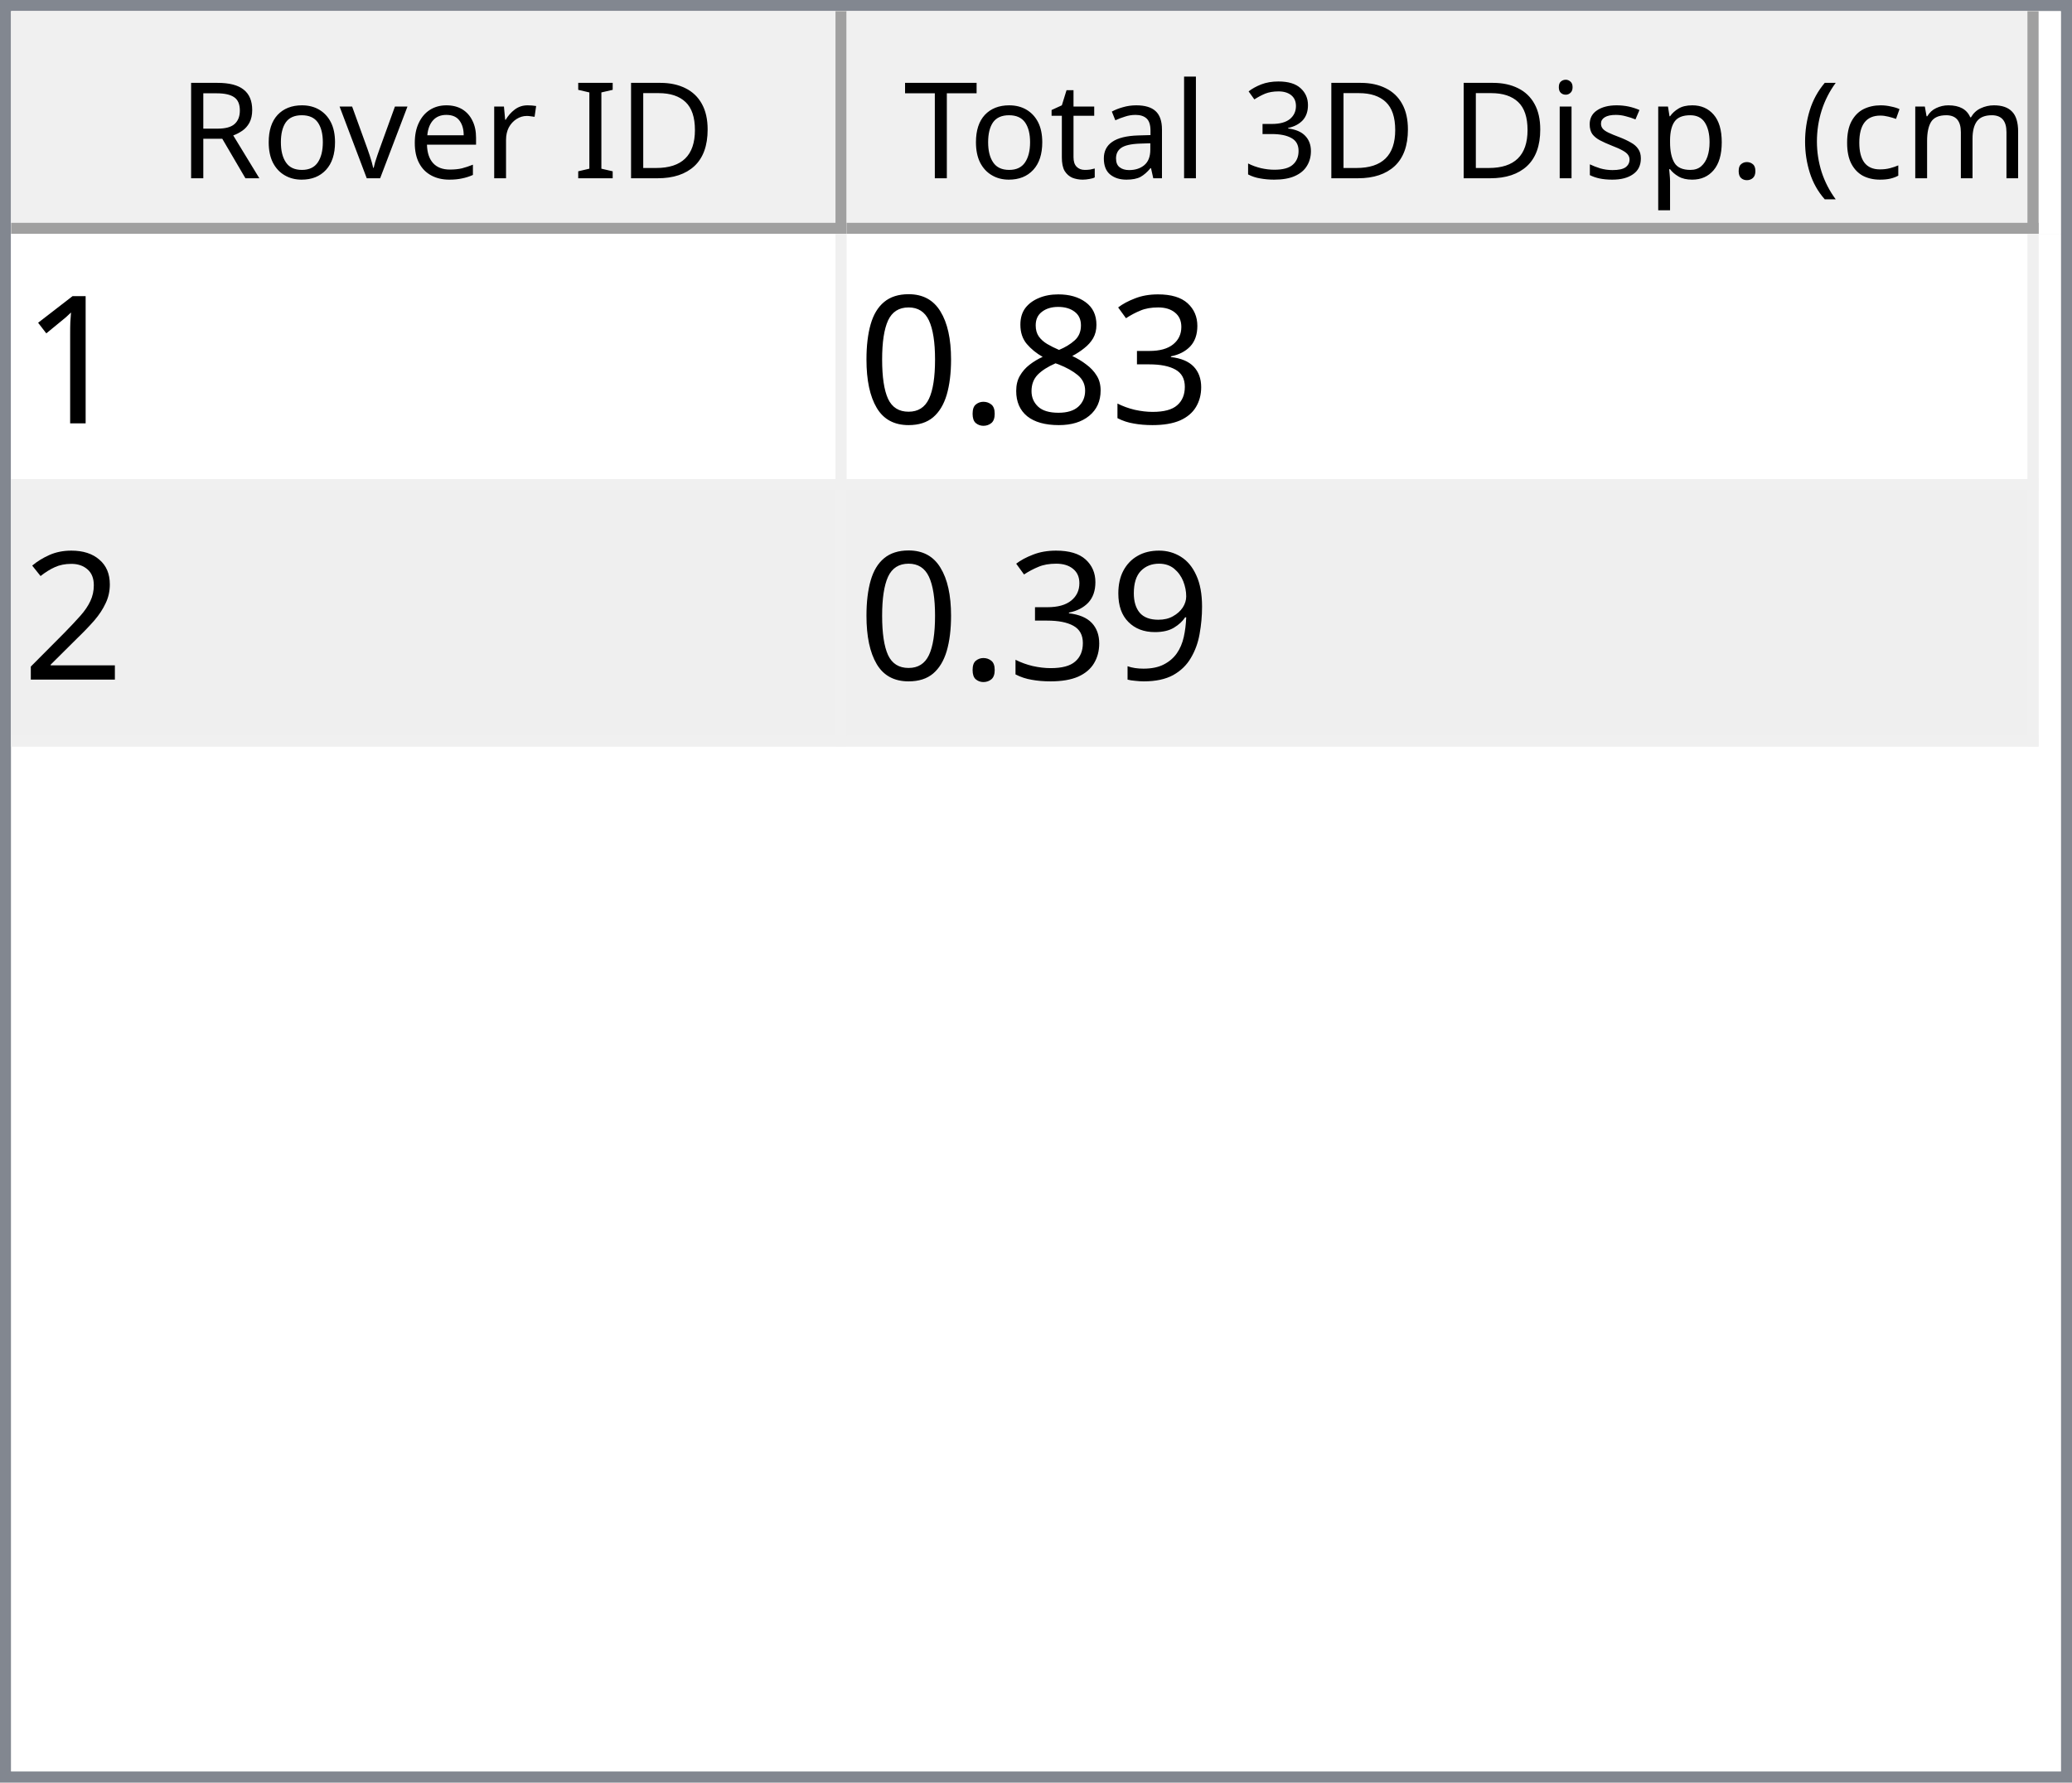
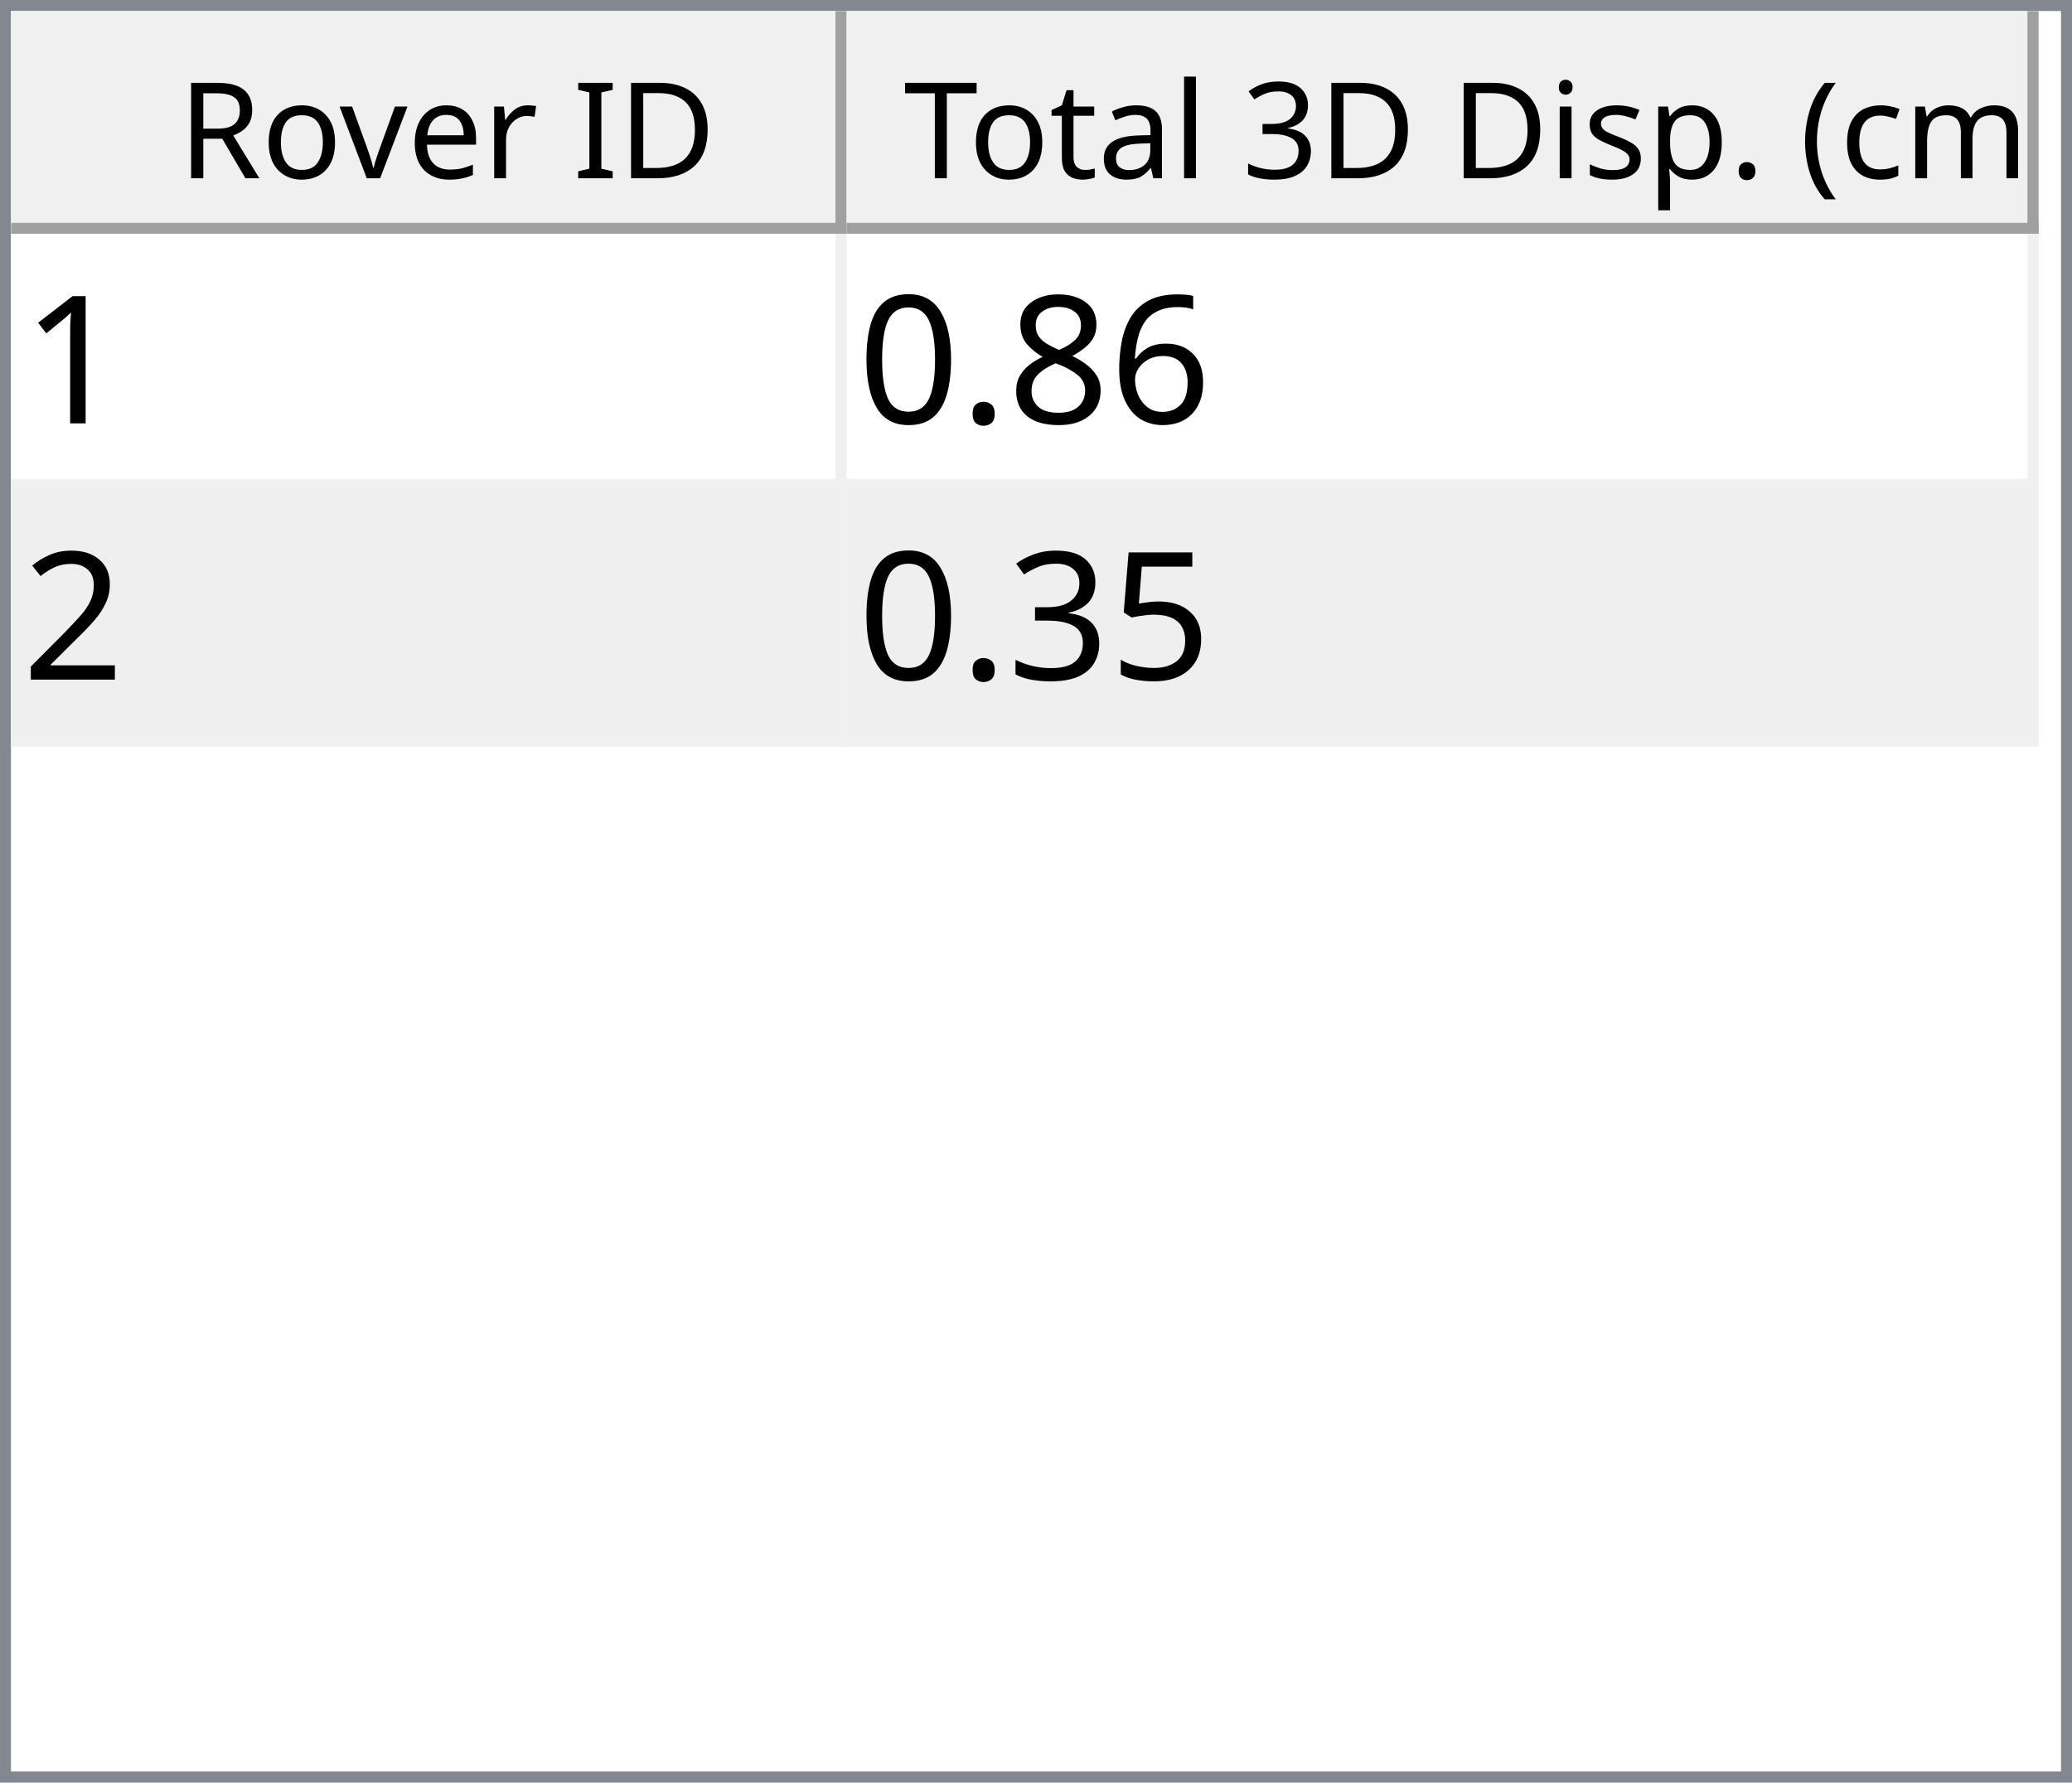
<svg xmlns="http://www.w3.org/2000/svg" style="fill-opacity:1; color-rendering:auto; color-interpolation:auto; text-rendering:auto; stroke:black; stroke-linecap:square; stroke-miterlimit:10; shape-rendering:auto; stroke-opacity:1; fill:black; stroke-dasharray:none; font-weight:normal; stroke-width:1; font-family:'Dialog'; font-style:normal; stroke-linejoin:miter; font-size:12px; stroke-dashoffset:0; image-rendering:auto;" width="186" height="160">
  <defs id="genericDefs" />
  <g>
    <defs id="defs1">
      <clipPath clipPathUnits="userSpaceOnUse" id="clipPath1">
        <path d="M0 0 L186 0 L186 160 L0 160 L0 0 Z" />
      </clipPath>
      <clipPath clipPathUnits="userSpaceOnUse" id="clipPath2">
        <path d="M0 0 L0 160 L186 160 L186 0 Z" />
      </clipPath>
      <clipPath clipPathUnits="userSpaceOnUse" id="clipPath3">
        <path d="M0 0 L0 20 L184 20 L184 0 Z" />
      </clipPath>
      <clipPath clipPathUnits="userSpaceOnUse" id="clipPath4">
        <path d="M0 0 L0 20 L75 20 L75 0 Z" />
      </clipPath>
      <clipPath clipPathUnits="userSpaceOnUse" id="clipPath5">
        <path d="M1 1 L1 19 L74 19 L74 1 Z" />
      </clipPath>
      <clipPath clipPathUnits="userSpaceOnUse" id="clipPath6">
        <path d="M0 0 L0 18 L73 18 L73 0 Z" />
      </clipPath>
      <clipPath clipPathUnits="userSpaceOnUse" id="clipPath7">
        <path d="M-0.5 -0.5 L-0.5 19.5 L74.5 19.5 L74.5 -0.5 Z" />
      </clipPath>
      <clipPath clipPathUnits="userSpaceOnUse" id="clipPath8">
        <path d="M0 0 L0 20 L107 20 L107 0 Z" />
      </clipPath>
      <clipPath clipPathUnits="userSpaceOnUse" id="clipPath9">
        <path d="M1 1 L1 19 L106 19 L106 1 Z" />
      </clipPath>
      <clipPath clipPathUnits="userSpaceOnUse" id="clipPath10">
        <path d="M0 0 L0 18 L105 18 L105 0 Z" />
      </clipPath>
      <clipPath clipPathUnits="userSpaceOnUse" id="clipPath11">
        <path d="M-0.5 -0.5 L-0.5 19.5 L106.5 19.5 L106.5 -0.5 Z" />
      </clipPath>
      <clipPath clipPathUnits="userSpaceOnUse" id="clipPath12">
        <path d="M0 0 L0 138 L184 138 L184 0 Z" />
      </clipPath>
      <clipPath clipPathUnits="userSpaceOnUse" id="clipPath13">
        <path d="M0 0 L0 46 L182 46 L182 0 Z" />
      </clipPath>
      <clipPath clipPathUnits="userSpaceOnUse" id="clipPath14">
        <path d="M-0.5 -0.5 L-0.5 45.5 L181.5 45.5 L181.5 -0.5 Z" />
      </clipPath>
      <clipPath clipPathUnits="userSpaceOnUse" id="clipPath15">
        <path d="M0 0 L0 22 L74 22 L74 0 Z" />
      </clipPath>
      <clipPath clipPathUnits="userSpaceOnUse" id="clipPath16">
        <path d="M0 0 L0 22 L106 22 L106 0 Z" />
      </clipPath>
      <font horiz-adv-x="64.551" id="font1">
        <font-face ascent="107.91" descent="25.098" units-per-em="100" style="font-style:normal; font-family:Segoe UI; font-weight:normal;" />
        <missing-glyph horiz-adv-x="64.551" d="M8.109 0 L8.109 68.266 L56.453 68.266 L56.453 0 L8.109 0 ZM15.328 7.234 L49.219 7.234 L49.219 61.031 L15.328 61.031 L15.328 7.234 Z" />
        <glyph unicode="D" horiz-adv-x="70.117" d="M9.188 0 L9.188 70.016 L28.516 70.016 Q65.531 70.016 65.531 35.891 Q65.531 19.672 55.25 9.836 Q44.969 0 27.734 0 L9.188 0 ZM17.391 62.594 L17.391 7.422 L27.828 7.422 Q41.609 7.422 49.273 14.797 Q56.938 22.172 56.938 35.688 Q56.938 62.594 28.328 62.594 L17.391 62.594 Z" />
        <glyph unicode="I" horiz-adv-x="26.611" d="M17.391 0 L9.188 0 L9.188 70.016 L17.391 70.016 L17.391 0 Z" />
        <glyph unicode=" " horiz-adv-x="27.393" d="" />
        <glyph unicode="r" horiz-adv-x="34.766" d="M34.188 41.891 Q32.078 43.5 28.125 43.5 Q23 43.5 19.555 38.672 Q16.109 33.844 16.109 25.484 L16.109 0 L8.109 0 L8.109 50 L16.109 50 L16.109 39.703 L16.312 39.703 Q18.016 44.969 21.531 47.922 Q25.047 50.875 29.391 50.875 Q32.516 50.875 34.188 50.203 L34.188 41.891 Z" />
        <glyph unicode="e" horiz-adv-x="52.295" d="M48.297 23 L12.984 23 Q13.188 14.656 17.484 10.109 Q21.781 5.562 29.297 5.562 Q37.75 5.562 44.828 11.141 L44.828 3.609 Q38.234 -1.172 27.391 -1.172 Q16.797 -1.172 10.742 5.641 Q4.688 12.453 4.688 24.812 Q4.688 36.469 11.305 43.82 Q17.922 51.172 27.734 51.172 Q37.547 51.172 42.922 44.828 Q48.297 38.484 48.297 27.203 L48.297 23 ZM40.094 29.781 Q40.047 36.719 36.75 40.578 Q33.453 44.438 27.594 44.438 Q21.922 44.438 17.969 40.383 Q14.016 36.328 13.094 29.781 L40.094 29.781 Z" />
        <glyph unicode="v" horiz-adv-x="47.9" d="M47.406 50 L27.484 0 L19.625 0 L0.688 50 L9.469 50 L22.172 13.672 Q23.578 9.672 23.922 6.688 L24.125 6.688 Q24.609 10.453 25.688 13.484 L38.969 50 L47.406 50 Z" />
        <glyph unicode="o" horiz-adv-x="58.594" d="M29 -1.172 Q17.922 -1.172 11.305 5.836 Q4.688 12.844 4.688 24.422 Q4.688 37.016 11.57 44.094 Q18.453 51.172 30.172 51.172 Q41.359 51.172 47.633 44.289 Q53.906 37.406 53.906 25.203 Q53.906 13.234 47.141 6.031 Q40.375 -1.172 29 -1.172 ZM29.594 44.438 Q21.875 44.438 17.383 39.188 Q12.891 33.938 12.891 24.703 Q12.891 15.828 17.43 10.695 Q21.969 5.562 29.594 5.562 Q37.359 5.562 41.531 10.594 Q45.703 15.625 45.703 24.906 Q45.703 34.281 41.531 39.359 Q37.359 44.438 29.594 44.438 Z" />
        <glyph unicode="R" horiz-adv-x="59.814" d="M59.375 0 L49.609 0 L37.891 19.625 Q36.281 22.359 34.766 24.289 Q33.25 26.219 31.664 27.438 Q30.078 28.656 28.25 29.219 Q26.422 29.781 24.125 29.781 L17.391 29.781 L17.391 0 L9.188 0 L9.188 70.016 L30.078 70.016 Q34.672 70.016 38.555 68.867 Q42.438 67.719 45.289 65.375 Q48.141 63.031 49.758 59.547 Q51.375 56.062 51.375 51.375 Q51.375 47.703 50.273 44.656 Q49.172 41.609 47.148 39.211 Q45.125 36.812 42.266 35.133 Q39.406 33.453 35.844 32.516 L35.844 32.328 Q37.594 31.547 38.891 30.547 Q40.188 29.547 41.359 28.18 Q42.531 26.812 43.68 25.078 Q44.828 23.344 46.234 21.047 L59.375 0 ZM17.391 62.594 L17.391 37.203 L28.516 37.203 Q31.594 37.203 34.203 38.133 Q36.812 39.062 38.719 40.797 Q40.625 42.531 41.703 45.047 Q42.781 47.562 42.781 50.688 Q42.781 56.297 39.141 59.445 Q35.5 62.594 28.609 62.594 L17.391 62.594 Z" />
        <glyph unicode=")" horiz-adv-x="30.176" d="M8.297 -15.922 L1.172 -15.922 Q16.406 2.344 16.406 26.812 Q16.406 51.469 1.078 70.016 L8.297 70.016 Q23.531 52.156 23.531 26.703 Q23.531 1.375 8.297 -15.922 Z" />
        <glyph unicode="m" horiz-adv-x="86.133" d="M79.109 0 L71.094 0 L71.094 28.719 Q71.094 37.016 68.531 40.727 Q65.969 44.438 59.906 44.438 Q54.781 44.438 51.195 39.75 Q47.609 35.062 47.609 28.516 L47.609 0 L39.594 0 L39.594 29.688 Q39.594 44.438 28.219 44.438 Q22.953 44.438 19.531 40.016 Q16.109 35.594 16.109 28.516 L16.109 0 L8.109 0 L8.109 50 L16.109 50 L16.109 42.094 L16.312 42.094 Q21.625 51.172 31.844 51.172 Q36.969 51.172 40.773 48.312 Q44.578 45.453 46 40.828 Q51.562 51.172 62.594 51.172 Q79.109 51.172 79.109 30.812 L79.109 0 Z" />
        <glyph unicode="c" horiz-adv-x="46.191" d="M42.188 2.297 Q36.422 -1.172 28.516 -1.172 Q17.828 -1.172 11.258 5.789 Q4.688 12.75 4.688 23.828 Q4.688 36.188 11.766 43.68 Q18.844 51.172 30.672 51.172 Q37.25 51.172 42.281 48.734 L42.281 40.531 Q36.719 44.438 30.375 44.438 Q22.703 44.438 17.797 38.945 Q12.891 33.453 12.891 24.516 Q12.891 15.719 17.508 10.641 Q22.125 5.562 29.891 5.562 Q36.422 5.562 42.188 9.906 L42.188 2.297 Z" />
        <glyph unicode="(" horiz-adv-x="30.176" d="M29.109 -15.922 L21.969 -15.922 Q6.844 1.375 6.844 26.703 Q6.844 52.156 21.969 70.016 L29.203 70.016 Q13.875 51.469 13.875 26.812 Q13.875 2.344 29.109 -15.922 Z" />
        <glyph unicode="." horiz-adv-x="21.68" d="M10.891 -1.078 Q8.641 -1.078 7.055 0.539 Q5.469 2.156 5.469 4.391 Q5.469 6.641 7.055 8.273 Q8.641 9.906 10.891 9.906 Q13.188 9.906 14.797 8.273 Q16.406 6.641 16.406 4.391 Q16.406 2.156 14.797 0.539 Q13.188 -1.078 10.891 -1.078 Z" />
        <glyph unicode="p" horiz-adv-x="58.789" d="M16.312 7.234 L16.109 7.234 L16.109 -23 L8.109 -23 L8.109 50 L16.109 50 L16.109 41.219 L16.312 41.219 Q22.219 51.172 33.594 51.172 Q43.266 51.172 48.688 44.461 Q54.109 37.75 54.109 26.469 Q54.109 13.922 48 6.375 Q41.891 -1.172 31.297 -1.172 Q21.578 -1.172 16.312 7.234 ZM16.109 27.391 L16.109 20.406 Q16.109 14.203 20.141 9.883 Q24.172 5.562 30.375 5.562 Q37.641 5.562 41.773 11.133 Q45.906 16.703 45.906 26.609 Q45.906 34.969 42.047 39.703 Q38.188 44.438 31.594 44.438 Q24.609 44.438 20.359 39.578 Q16.109 34.719 16.109 27.391 Z" />
        <glyph unicode="s" horiz-adv-x="42.432" d="M5.078 1.812 L5.078 10.406 Q11.625 5.562 19.484 5.562 Q30.031 5.562 30.031 12.594 Q30.031 14.594 29.125 15.992 Q28.219 17.391 26.68 18.461 Q25.141 19.531 23.07 20.383 Q21 21.234 18.609 22.172 Q15.281 23.484 12.766 24.828 Q10.25 26.172 8.57 27.859 Q6.891 29.547 6.031 31.695 Q5.172 33.844 5.172 36.719 Q5.172 40.234 6.789 42.945 Q8.406 45.656 11.086 47.484 Q13.766 49.312 17.211 50.242 Q20.656 51.172 24.312 51.172 Q30.812 51.172 35.938 48.922 L35.938 40.828 Q30.422 44.438 23.25 44.438 Q21 44.438 19.195 43.922 Q17.391 43.406 16.094 42.477 Q14.797 41.547 14.086 40.258 Q13.375 38.969 13.375 37.406 Q13.375 35.453 14.086 34.133 Q14.797 32.812 16.164 31.789 Q17.531 30.766 19.484 29.938 Q21.438 29.109 23.922 28.125 Q27.25 26.859 29.883 25.516 Q32.516 24.172 34.375 22.484 Q36.234 20.797 37.234 18.602 Q38.234 16.406 38.234 13.375 Q38.234 9.672 36.602 6.938 Q34.969 4.203 32.234 2.398 Q29.5 0.594 25.93 -0.289 Q22.359 -1.172 18.453 -1.172 Q10.75 -1.172 5.078 1.812 Z" />
        <glyph unicode="i" horiz-adv-x="24.219" d="M12.203 62.703 Q10.062 62.703 8.547 64.164 Q7.031 65.625 7.031 67.875 Q7.031 70.125 8.547 71.609 Q10.062 73.094 12.203 73.094 Q14.406 73.094 15.945 71.609 Q17.484 70.125 17.484 67.875 Q17.484 65.719 15.945 64.211 Q14.406 62.703 12.203 62.703 ZM16.109 0 L8.109 0 L8.109 50 L16.109 50 L16.109 0 Z" />
        <glyph unicode="3" horiz-adv-x="53.906" d="M46.531 19.828 Q46.531 15.094 44.75 11.211 Q42.969 7.328 39.719 4.57 Q36.469 1.812 31.93 0.297 Q27.391 -1.219 21.922 -1.219 Q11.922 -1.219 6 2.594 L6 11.188 Q13.094 5.609 22.219 5.609 Q25.875 5.609 28.828 6.539 Q31.781 7.469 33.906 9.227 Q36.031 10.984 37.18 13.477 Q38.328 15.969 38.328 19.094 Q38.328 32.812 18.797 32.812 L12.984 32.812 L12.984 39.594 L18.5 39.594 Q35.797 39.594 35.797 52.484 Q35.797 64.406 22.609 64.406 Q15.188 64.406 8.688 59.422 L8.688 67.188 Q15.375 71.188 24.609 71.188 Q29 71.188 32.57 69.969 Q36.141 68.75 38.68 66.555 Q41.219 64.359 42.609 61.281 Q44 58.203 44 54.5 Q44 40.672 30.031 36.719 L30.031 36.531 Q33.594 36.141 36.625 34.797 Q39.656 33.453 41.852 31.305 Q44.047 29.156 45.289 26.25 Q46.531 23.344 46.531 19.828 Z" />
        <glyph unicode="l" horiz-adv-x="24.219" d="M16.109 0 L8.109 0 L8.109 74.031 L16.109 74.031 L16.109 0 Z" />
        <glyph unicode="a" horiz-adv-x="50.879" d="M43.891 0 L35.891 0 L35.891 7.812 L35.688 7.812 Q30.469 -1.172 20.312 -1.172 Q12.844 -1.172 8.617 2.781 Q4.391 6.734 4.391 13.281 Q4.391 27.297 20.906 29.594 L35.891 31.688 Q35.891 44.438 25.594 44.438 Q16.547 44.438 9.281 38.281 L9.281 46.484 Q16.656 51.172 26.266 51.172 Q43.891 51.172 43.891 32.516 L43.891 0 ZM35.891 25.297 L23.828 23.641 Q18.266 22.859 15.43 20.875 Q12.594 18.891 12.594 13.875 Q12.594 10.203 15.211 7.883 Q17.828 5.562 22.172 5.562 Q28.125 5.562 32.008 9.742 Q35.891 13.922 35.891 20.312 L35.891 25.297 Z" />
        <glyph unicode="t" horiz-adv-x="33.887" d="M31.297 0.484 Q28.469 -1.078 23.828 -1.078 Q10.688 -1.078 10.688 13.578 L10.688 43.172 L2.094 43.172 L2.094 50 L10.688 50 L10.688 62.203 L18.703 64.797 L18.703 50 L31.297 50 L31.297 43.172 L18.703 43.172 L18.703 14.984 Q18.703 9.969 20.414 7.82 Q22.125 5.672 26.078 5.672 Q29.109 5.672 31.297 7.328 L31.297 0.484 Z" />
        <glyph unicode="T" horiz-adv-x="52.393" d="M50.594 62.594 L30.375 62.594 L30.375 0 L22.172 0 L22.172 62.594 L2 62.594 L2 70.016 L50.594 70.016 L50.594 62.594 Z" />
      </font>
      <font horiz-adv-x="75.0" id="font2">
        <font-face ascent="100.537" descent="21.973" units-per-em="100" style="font-style:normal; font-family:sans-serif; font-weight:normal;" />
        <missing-glyph horiz-adv-x="75.0" d="M12.5 0 L12.5 62.5 L62.5 62.5 L62.5 0 L12.5 0 ZM14.062 1.562 L60.938 1.562 L60.938 60.938 L14.062 60.938 L14.062 1.562 Z" />
        <glyph unicode="1" horiz-adv-x="55.615" d="M37.25 0 L28.469 0 L28.469 56 Q25.297 52.984 20.141 49.953 Q14.984 46.922 10.891 45.406 L10.891 53.906 Q18.266 57.375 23.781 62.305 Q29.297 67.234 31.594 71.875 L37.25 71.875 L37.25 0 Z" />
-         <glyph unicode="3" horiz-adv-x="55.615" d="M4.203 18.891 L12.984 20.062 Q14.5 12.594 18.141 9.297 Q21.781 6 27 6 Q33.203 6 37.477 10.297 Q41.75 14.594 41.75 20.953 Q41.75 27 37.797 30.93 Q33.844 34.859 27.734 34.859 Q25.25 34.859 21.531 33.891 L22.516 41.609 Q23.391 41.5 23.922 41.5 Q29.547 41.5 34.039 44.43 Q38.531 47.359 38.531 53.469 Q38.531 58.297 35.258 61.477 Q31.984 64.656 26.812 64.656 Q21.688 64.656 18.266 61.43 Q14.844 58.203 13.875 51.766 L5.078 53.328 Q6.688 62.156 12.398 67.016 Q18.109 71.875 26.609 71.875 Q32.469 71.875 37.398 69.359 Q42.328 66.844 44.945 62.5 Q47.562 58.156 47.562 53.266 Q47.562 48.641 45.07 44.828 Q42.578 41.016 37.703 38.766 Q44.047 37.312 47.562 32.695 Q51.078 28.078 51.078 21.141 Q51.078 11.766 44.242 5.25 Q37.406 -1.266 26.953 -1.266 Q17.531 -1.266 11.305 4.352 Q5.078 9.969 4.203 18.891 Z" />
+         <glyph unicode="6" horiz-adv-x="55.615" d="M49.75 54.047 L41.016 53.375 Q39.844 58.547 37.703 60.891 Q34.125 64.656 28.906 64.656 Q24.703 64.656 21.531 62.312 Q17.391 59.281 14.992 53.469 Q12.594 47.656 12.5 36.922 Q15.672 41.75 20.266 44.094 Q24.859 46.438 29.891 46.438 Q38.672 46.438 44.852 39.969 Q51.031 33.5 51.031 23.25 Q51.031 16.5 48.125 10.719 Q45.219 4.938 40.141 1.859 Q35.062 -1.219 28.609 -1.219 Q17.625 -1.219 10.695 6.859 Q3.766 14.938 3.766 33.5 Q3.766 54.25 11.422 63.672 Q18.109 71.875 29.438 71.875 Q37.891 71.875 43.289 67.141 Q48.688 62.406 49.75 54.047 ZM13.875 23.188 Q13.875 18.656 15.797 14.508 Q17.719 10.359 21.188 8.18 Q24.656 6 28.469 6 Q34.031 6 38.039 10.492 Q42.047 14.984 42.047 22.703 Q42.047 30.125 38.086 34.398 Q34.125 38.672 28.125 38.672 Q22.172 38.672 18.023 34.398 Q13.875 30.125 13.875 23.188 Z" />
        <glyph unicode="8" horiz-adv-x="55.615" d="M17.672 38.812 Q12.203 40.828 9.57 44.539 Q6.938 48.25 6.938 53.422 Q6.938 61.234 12.555 66.555 Q18.172 71.875 27.484 71.875 Q36.859 71.875 42.578 66.43 Q48.297 60.984 48.297 53.172 Q48.297 48.188 45.68 44.508 Q43.062 40.828 37.75 38.812 Q44.344 36.672 47.781 31.883 Q51.219 27.094 51.219 20.453 Q51.219 11.281 44.727 5.031 Q38.234 -1.219 27.641 -1.219 Q17.047 -1.219 10.547 5.055 Q4.047 11.328 4.047 20.703 Q4.047 27.688 7.594 32.398 Q11.141 37.109 17.672 38.812 ZM15.922 53.719 Q15.922 48.641 19.195 45.414 Q22.469 42.188 27.688 42.188 Q32.766 42.188 36.016 45.383 Q39.266 48.578 39.266 53.219 Q39.266 58.062 35.914 61.359 Q32.562 64.656 27.594 64.656 Q22.562 64.656 19.242 61.43 Q15.922 58.203 15.922 53.719 ZM13.094 20.656 Q13.094 16.891 14.875 13.375 Q16.656 9.859 20.172 7.93 Q23.688 6 27.734 6 Q34.031 6 38.133 10.055 Q42.234 14.109 42.234 20.359 Q42.234 26.703 38.016 30.859 Q33.797 35.016 27.438 35.016 Q21.234 35.016 17.164 30.914 Q13.094 26.812 13.094 20.656 Z" />
        <glyph unicode="." horiz-adv-x="27.783" d="M9.078 0 L9.078 10.016 L19.094 10.016 L19.094 0 L9.078 0 Z" />
        <glyph unicode="0" horiz-adv-x="55.615" d="M4.156 35.297 Q4.156 48 6.766 55.742 Q9.375 63.484 14.523 67.68 Q19.672 71.875 27.484 71.875 Q33.25 71.875 37.594 69.555 Q41.938 67.234 44.773 62.867 Q47.609 58.5 49.219 52.227 Q50.828 45.953 50.828 35.297 Q50.828 22.703 48.242 14.969 Q45.656 7.234 40.508 3.008 Q35.359 -1.219 27.484 -1.219 Q17.141 -1.219 11.234 6.203 Q4.156 15.141 4.156 35.297 ZM13.188 35.297 Q13.188 17.672 17.312 11.836 Q21.438 6 27.484 6 Q33.547 6 37.672 11.859 Q41.797 17.719 41.797 35.297 Q41.797 52.984 37.672 58.789 Q33.547 64.594 27.391 64.594 Q21.344 64.594 17.719 59.469 Q13.188 52.938 13.188 35.297 Z" />
        <glyph unicode="2" horiz-adv-x="55.615" d="M50.344 8.453 L50.344 0 L3.031 0 Q2.938 3.172 4.047 6.109 Q5.859 10.938 9.836 15.625 Q13.812 20.312 21.344 26.469 Q33.016 36.031 37.117 41.625 Q41.219 47.219 41.219 52.203 Q41.219 57.422 37.477 61.008 Q33.734 64.594 27.734 64.594 Q21.391 64.594 17.578 60.789 Q13.766 56.984 13.719 50.25 L4.688 51.172 Q5.609 61.281 11.664 66.578 Q17.719 71.875 27.938 71.875 Q38.234 71.875 44.242 66.164 Q50.25 60.453 50.25 52 Q50.25 47.703 48.492 43.555 Q46.734 39.406 42.656 34.812 Q38.578 30.219 29.109 22.219 Q21.188 15.578 18.945 13.211 Q16.703 10.844 15.234 8.453 L50.344 8.453 Z" />
-         <glyph unicode="9" horiz-adv-x="55.615" d="M5.469 16.547 L13.922 17.328 Q14.984 11.375 18.016 8.688 Q21.047 6 25.781 6 Q29.828 6 32.883 7.859 Q35.938 9.719 37.891 12.82 Q39.844 15.922 41.164 21.195 Q42.484 26.469 42.484 31.938 Q42.484 32.516 42.438 33.688 Q39.797 29.5 35.234 26.883 Q30.672 24.266 25.344 24.266 Q16.453 24.266 10.305 30.711 Q4.156 37.156 4.156 47.703 Q4.156 58.594 10.578 65.234 Q17 71.875 26.656 71.875 Q33.641 71.875 39.43 68.117 Q45.219 64.359 48.219 57.398 Q51.219 50.438 51.219 37.25 Q51.219 23.531 48.242 15.406 Q45.266 7.281 39.383 3.031 Q33.5 -1.219 25.594 -1.219 Q17.188 -1.219 11.867 3.445 Q6.547 8.109 5.469 16.547 ZM41.453 48.141 Q41.453 55.719 37.43 60.156 Q33.406 64.594 27.734 64.594 Q21.875 64.594 17.531 59.812 Q13.188 55.031 13.188 47.406 Q13.188 40.578 17.312 36.305 Q21.438 32.031 27.484 32.031 Q33.594 32.031 37.523 36.305 Q41.453 40.578 41.453 48.141 Z" />
+         <glyph unicode="5" horiz-adv-x="55.615" d="M4.156 18.75 L13.375 19.531 Q14.406 12.797 18.141 9.398 Q21.875 6 27.156 6 Q33.5 6 37.891 10.789 Q42.281 15.578 42.281 23.484 Q42.281 31 38.062 35.352 Q33.844 39.703 27 39.703 Q22.75 39.703 19.336 37.773 Q15.922 35.844 13.969 32.766 L5.719 33.844 L12.641 70.609 L48.25 70.609 L48.25 62.203 L19.672 62.203 L15.828 42.969 Q22.266 47.469 29.344 47.469 Q38.719 47.469 45.164 40.969 Q51.609 34.469 51.609 24.266 Q51.609 14.547 45.953 7.469 Q39.062 -1.219 27.156 -1.219 Q17.391 -1.219 11.211 4.25 Q5.031 9.719 4.156 18.75 Z" />
+         <glyph unicode="3" horiz-adv-x="55.615" d="M4.203 18.891 L12.984 20.062 Q14.5 12.594 18.141 9.297 Q21.781 6 27 6 Q33.203 6 37.477 10.297 Q41.75 14.594 41.75 20.953 Q41.75 27 37.797 30.93 Q33.844 34.859 27.734 34.859 Q25.25 34.859 21.531 33.891 L22.516 41.609 Q23.391 41.5 23.922 41.5 Q29.547 41.5 34.039 44.43 Q38.531 47.359 38.531 53.469 Q38.531 58.297 35.258 61.477 Q31.984 64.656 26.812 64.656 Q21.688 64.656 18.266 61.43 Q14.844 58.203 13.875 51.766 L5.078 53.328 Q6.688 62.156 12.398 67.016 Q18.109 71.875 26.609 71.875 Q32.469 71.875 37.398 69.359 Q42.328 66.844 44.945 62.5 Q47.562 58.156 47.562 53.266 Q47.562 48.641 45.07 44.828 Q42.578 41.016 37.703 38.766 Q44.047 37.312 47.562 32.695 Q51.078 28.078 51.078 21.141 Q51.078 11.766 44.242 5.25 Q37.406 -1.266 26.953 -1.266 Q17.531 -1.266 11.305 4.352 Q5.078 9.969 4.203 18.891 Z" />
      </font>
    </defs>
    <g style="fill:white; stroke:white;">
      <rect x="0" y="0" width="186" style="clip-path:url(#clipPath1); stroke:none;" height="160" />
    </g>
    <g style="fill:white; text-rendering:optimizeSpeed; color-rendering:optimizeSpeed; image-rendering:optimizeSpeed; shape-rendering:crispEdges; stroke:white; color-interpolation:sRGB;">
      <rect x="0" width="186" height="160" y="0" style="stroke:none;" />
      <path style="stroke:none;" d="M0 160 L186 160 L186 0 L0 0 Z" />
    </g>
    <g style="fill:rgb(240,240,240); font-family:'Segoe UI'; stroke:rgb(240,240,240);">
      <rect x="0" y="0" width="186" style="clip-path:url(#clipPath2); stroke:none;" height="160" />
    </g>
    <g style="fill:rgb(130,135,144); font-family:'Segoe UI'; stroke:rgb(130,135,144);">
      <path d="M0 0 L186 0 L186 160 L0 160 L0 0 ZM1 1 L185 1 L185 159 L1 159 L1 1 Z" style="fill-rule:evenodd; clip-path:url(#clipPath2); stroke:none;" />
    </g>
    <g style="fill:white; font-family:'Segoe UI'; stroke:white;" transform="translate(1,1)">
      <rect x="0" y="0" width="184" style="clip-path:url(#clipPath3); stroke:none;" height="20" />
    </g>
    <g style="fill:rgb(240,240,240); font-family:'Segoe UI'; stroke:rgb(240,240,240);" transform="translate(1,1)">
      <rect x="0" y="0" width="75" style="clip-path:url(#clipPath4); stroke:none;" height="20" />
    </g>
    <g style="font-family:'Segoe UI';" transform="translate(2,2)">
      <text x="14" xml:space="preserve" y="14" style="clip-path:url(#clipPath6); stroke:none;">Rover ID</text>
    </g>
    <g style="fill:rgb(160,160,160); font-family:'Segoe UI'; stroke:rgb(160,160,160); stroke-linejoin:bevel;" transform="translate(1.5,1.5)">
      <line x1="74" x2="74" y1="0" style="fill:none; clip-path:url(#clipPath7);" y2="19" />
    </g>
    <g style="fill:rgb(160,160,160); font-family:'Segoe UI'; stroke:rgb(160,160,160); stroke-linejoin:bevel;" transform="matrix(1,0,0,1,1,1) translate(0.5,0.5)">
      <line x1="0" x2="74" y1="19" style="fill:none; clip-path:url(#clipPath7);" y2="19" />
    </g>
    <g style="fill:rgb(240,240,240); font-family:'Segoe UI'; stroke:rgb(240,240,240);" transform="translate(76,1)">
      <rect x="0" y="0" width="107" style="clip-path:url(#clipPath8); stroke:none;" height="20" />
    </g>
    <g style="font-family:'Segoe UI';" transform="translate(77,2)">
      <text x="1" xml:space="preserve" y="14" style="clip-path:url(#clipPath10); stroke:none;"> Total 3D Disp. (cm)</text>
    </g>
    <g style="fill:rgb(160,160,160); font-family:'Segoe UI'; stroke:rgb(160,160,160); stroke-linejoin:bevel;" transform="translate(76.5,1.5)">
      <line x1="106" x2="106" y1="0" style="fill:none; clip-path:url(#clipPath11);" y2="19" />
    </g>
    <g style="fill:rgb(160,160,160); font-family:'Segoe UI'; stroke:rgb(160,160,160); stroke-linejoin:bevel;" transform="matrix(1,0,0,1,76,1) translate(0.5,0.5)">
      <line x1="0" x2="106" y1="19" style="fill:none; clip-path:url(#clipPath11);" y2="19" />
    </g>
    <g style="fill:white; font-family:'Segoe UI'; stroke:white;" transform="translate(1,21)">
      <rect x="0" y="0" width="184" style="clip-path:url(#clipPath12); stroke:none;" height="138" />
    </g>
    <g style="fill:rgb(240,240,240); font-size:16px; font-family:sans-serif; stroke:rgb(240,240,240);" transform="translate(1,21)">
      <rect x="0" y="0" width="182" style="clip-path:url(#clipPath13); stroke:none;" height="46" />
      <line transform="translate(0.5,0.5)" x1="0" x2="181" y1="22" style="clip-path:url(#clipPath14); fill:none; stroke-linejoin:bevel;" y2="22" />
    </g>
    <g transform="matrix(1,0,0,1,1,21) translate(0.5,0.5)" style="fill:rgb(240,240,240); font-size:16px; font-family:sans-serif; stroke:rgb(240,240,240); stroke-linejoin:bevel;">
      <line x1="0" x2="181" y1="45" style="fill:none; clip-path:url(#clipPath14);" y2="45" />
    </g>
    <g transform="matrix(1,0,0,1,1,21) translate(0.5,0.5)" style="fill:rgb(240,240,240); font-size:16px; font-family:sans-serif; stroke:rgb(240,240,240); stroke-linejoin:bevel;">
      <line x1="74" x2="74" y1="0" style="fill:none; clip-path:url(#clipPath14);" y2="45" />
    </g>
    <g transform="matrix(1,0,0,1,1,21) translate(0.5,0.5)" style="fill:rgb(240,240,240); font-size:16px; font-family:sans-serif; stroke:rgb(240,240,240); stroke-linejoin:bevel;">
      <line x1="181" x2="181" y1="0" style="fill:none; clip-path:url(#clipPath14);" y2="45" />
    </g>
    <g style="fill:white; font-size:16px; font-family:sans-serif; stroke:white;" transform="matrix(1,0,0,1,1,21)">
      <rect x="0" y="0" width="74" style="clip-path:url(#clipPath15); stroke:none;" height="22" />
      <text x="1" y="17" style="fill:black; clip-path:url(#clipPath15); stroke:none;" xml:space="preserve">1</text>
    </g>
    <g style="fill:white; font-size:16px; font-family:sans-serif; stroke:white;" transform="matrix(1,0,0,1,1,21) translate(75,0)">
      <rect x="0" y="0" width="106" style="clip-path:url(#clipPath16); stroke:none;" height="22" />
-       <text x="1" y="17" style="fill:black; clip-path:url(#clipPath16); stroke:none;" xml:space="preserve">0.83</text>
+       <text x="1" y="17" style="fill:black; clip-path:url(#clipPath16); stroke:none;" xml:space="preserve">0.86</text>
    </g>
    <g style="fill:rgb(239,239,239); font-size:16px; font-family:sans-serif; stroke:rgb(239,239,239);" transform="matrix(1,0,0,1,1,21) translate(0,23)">
      <rect x="0" y="0" width="74" style="clip-path:url(#clipPath15); stroke:none;" height="22" />
      <text x="1" y="17" style="fill:black; clip-path:url(#clipPath15); stroke:none;" xml:space="preserve">2</text>
    </g>
    <g style="fill:rgb(239,239,239); font-size:16px; font-family:sans-serif; stroke:rgb(239,239,239);" transform="matrix(1,0,0,1,1,21) translate(75,23)">
      <rect x="0" y="0" width="106" style="clip-path:url(#clipPath16); stroke:none;" height="22" />
-       <text x="1" y="17" style="fill:black; clip-path:url(#clipPath16); stroke:none;" xml:space="preserve">0.39</text>
+       <text x="1" y="17" style="fill:black; clip-path:url(#clipPath16); stroke:none;" xml:space="preserve">0.35</text>
    </g>
  </g>
</svg>
